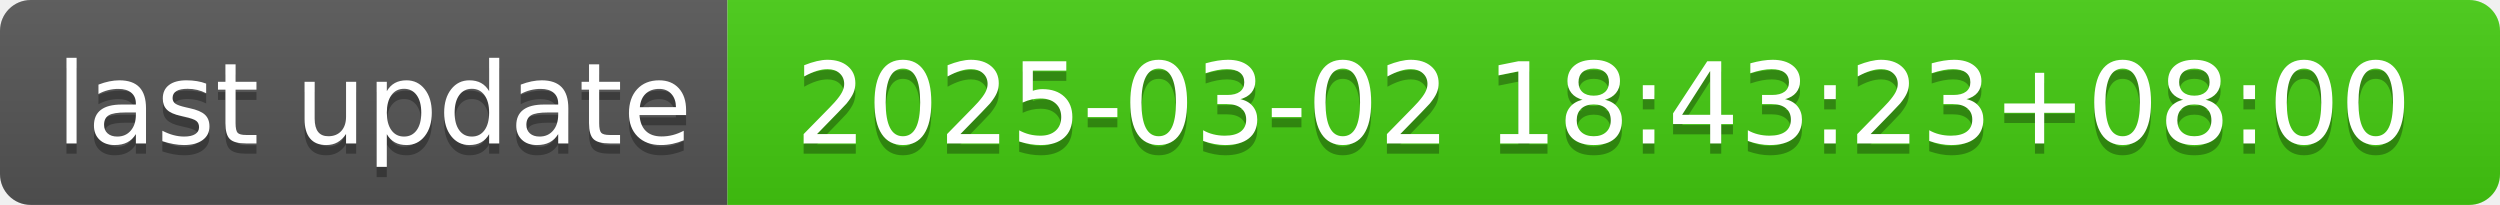
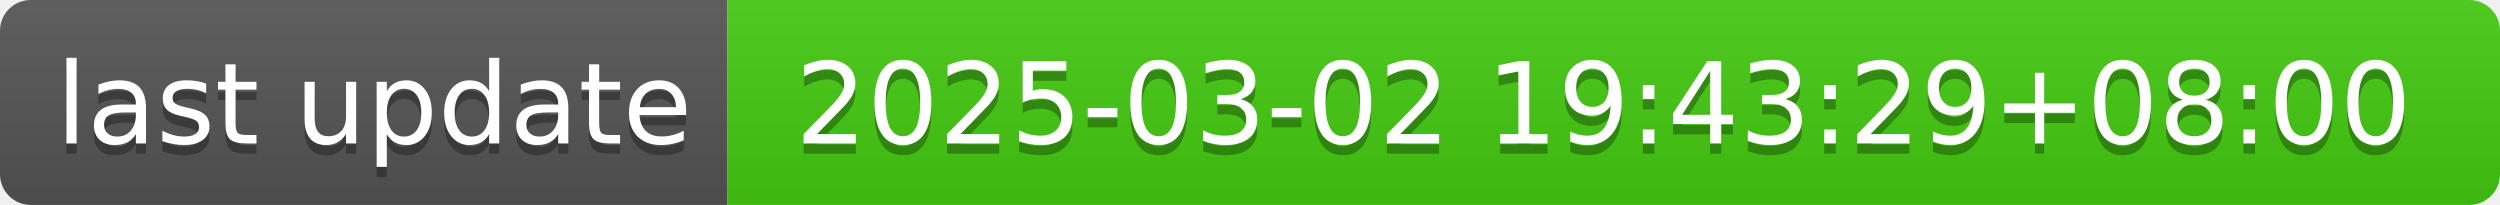
- <svg xmlns="http://www.w3.org/2000/svg" width="244" height="20" role="img" aria-label="last update: 2025-03-02 18:43:23+08:00">
+ <svg xmlns="http://www.w3.org/2000/svg" width="244" height="20" role="img" aria-label="last update: 2025-03-02 19:43:29+08:00">
  <linearGradient id="s" x2="0" y2="100%">
    <stop offset="0" stop-color="#bbb" stop-opacity=".1" />
    <stop offset="1" stop-opacity=".1" />
  </linearGradient>
  <clipPath id="r">
    <rect width="244" height="20" rx="3" fill="#fff" />
  </clipPath>
  <g clip-path="url(#r)">
    <rect width="71" height="20" fill="#555" />
    <rect x="71" width="173" height="20" fill="#4c1" />
    <rect width="244" height="20" fill="url(#s)" />
  </g>
  <g fill="#fff" text-anchor="middle" font-family="Verdana,Geneva,DejaVu Sans,sans-serif" text-rendering="geometricPrecision" font-size="110">
    <text aria-hidden="true" x="365" y="150" fill="#010101" fill-opacity=".3" transform="scale(.1)" textLength="610">last update</text>
    <text x="365" y="140" transform="scale(.1)" fill="#fff" textLength="610">last update</text>
-     <text aria-hidden="true" x="1565" y="150" fill="#010101" fill-opacity=".3" transform="scale(.1)" textLength="1630">2025-03-02 18:43:23+08:00</text>
-     <text x="1565" y="140" transform="scale(.1)" fill="#fff" textLength="1630">2025-03-02 18:43:23+08:00</text>
+     <text aria-hidden="true" x="1565" y="150" fill="#010101" fill-opacity=".3" transform="scale(.1)" textLength="1630">2025-03-02 19:43:29+08:00</text>
+     <text x="1565" y="140" transform="scale(.1)" fill="#fff" textLength="1630">2025-03-02 19:43:29+08:00</text>
  </g>
</svg>
